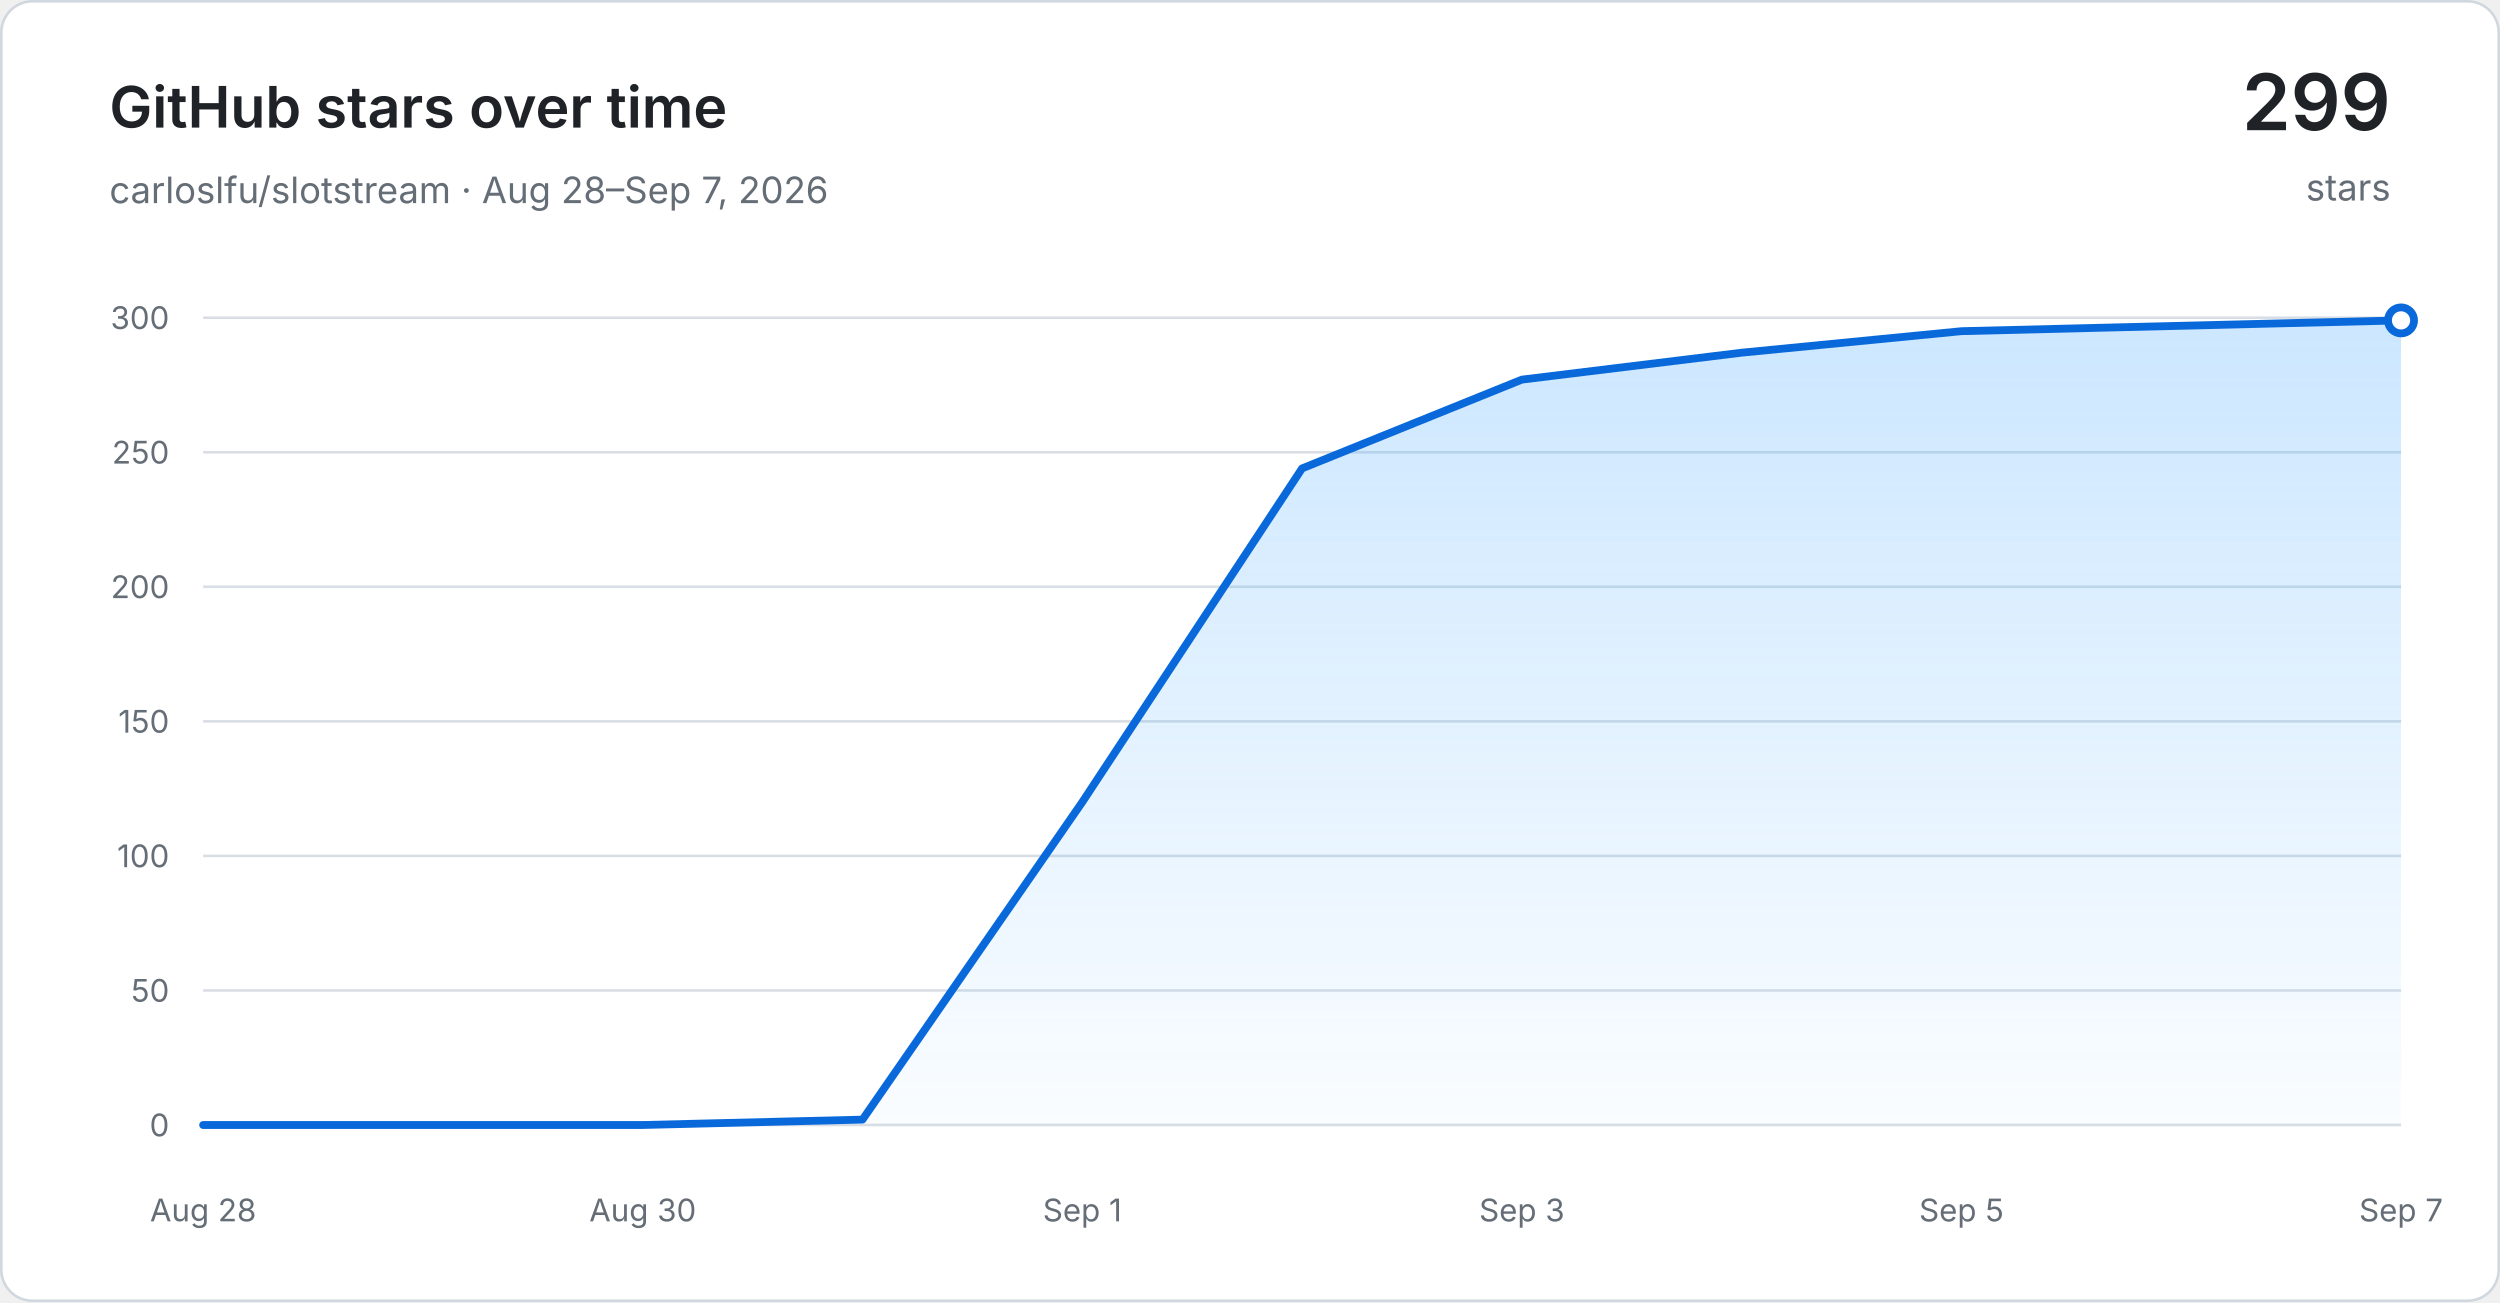
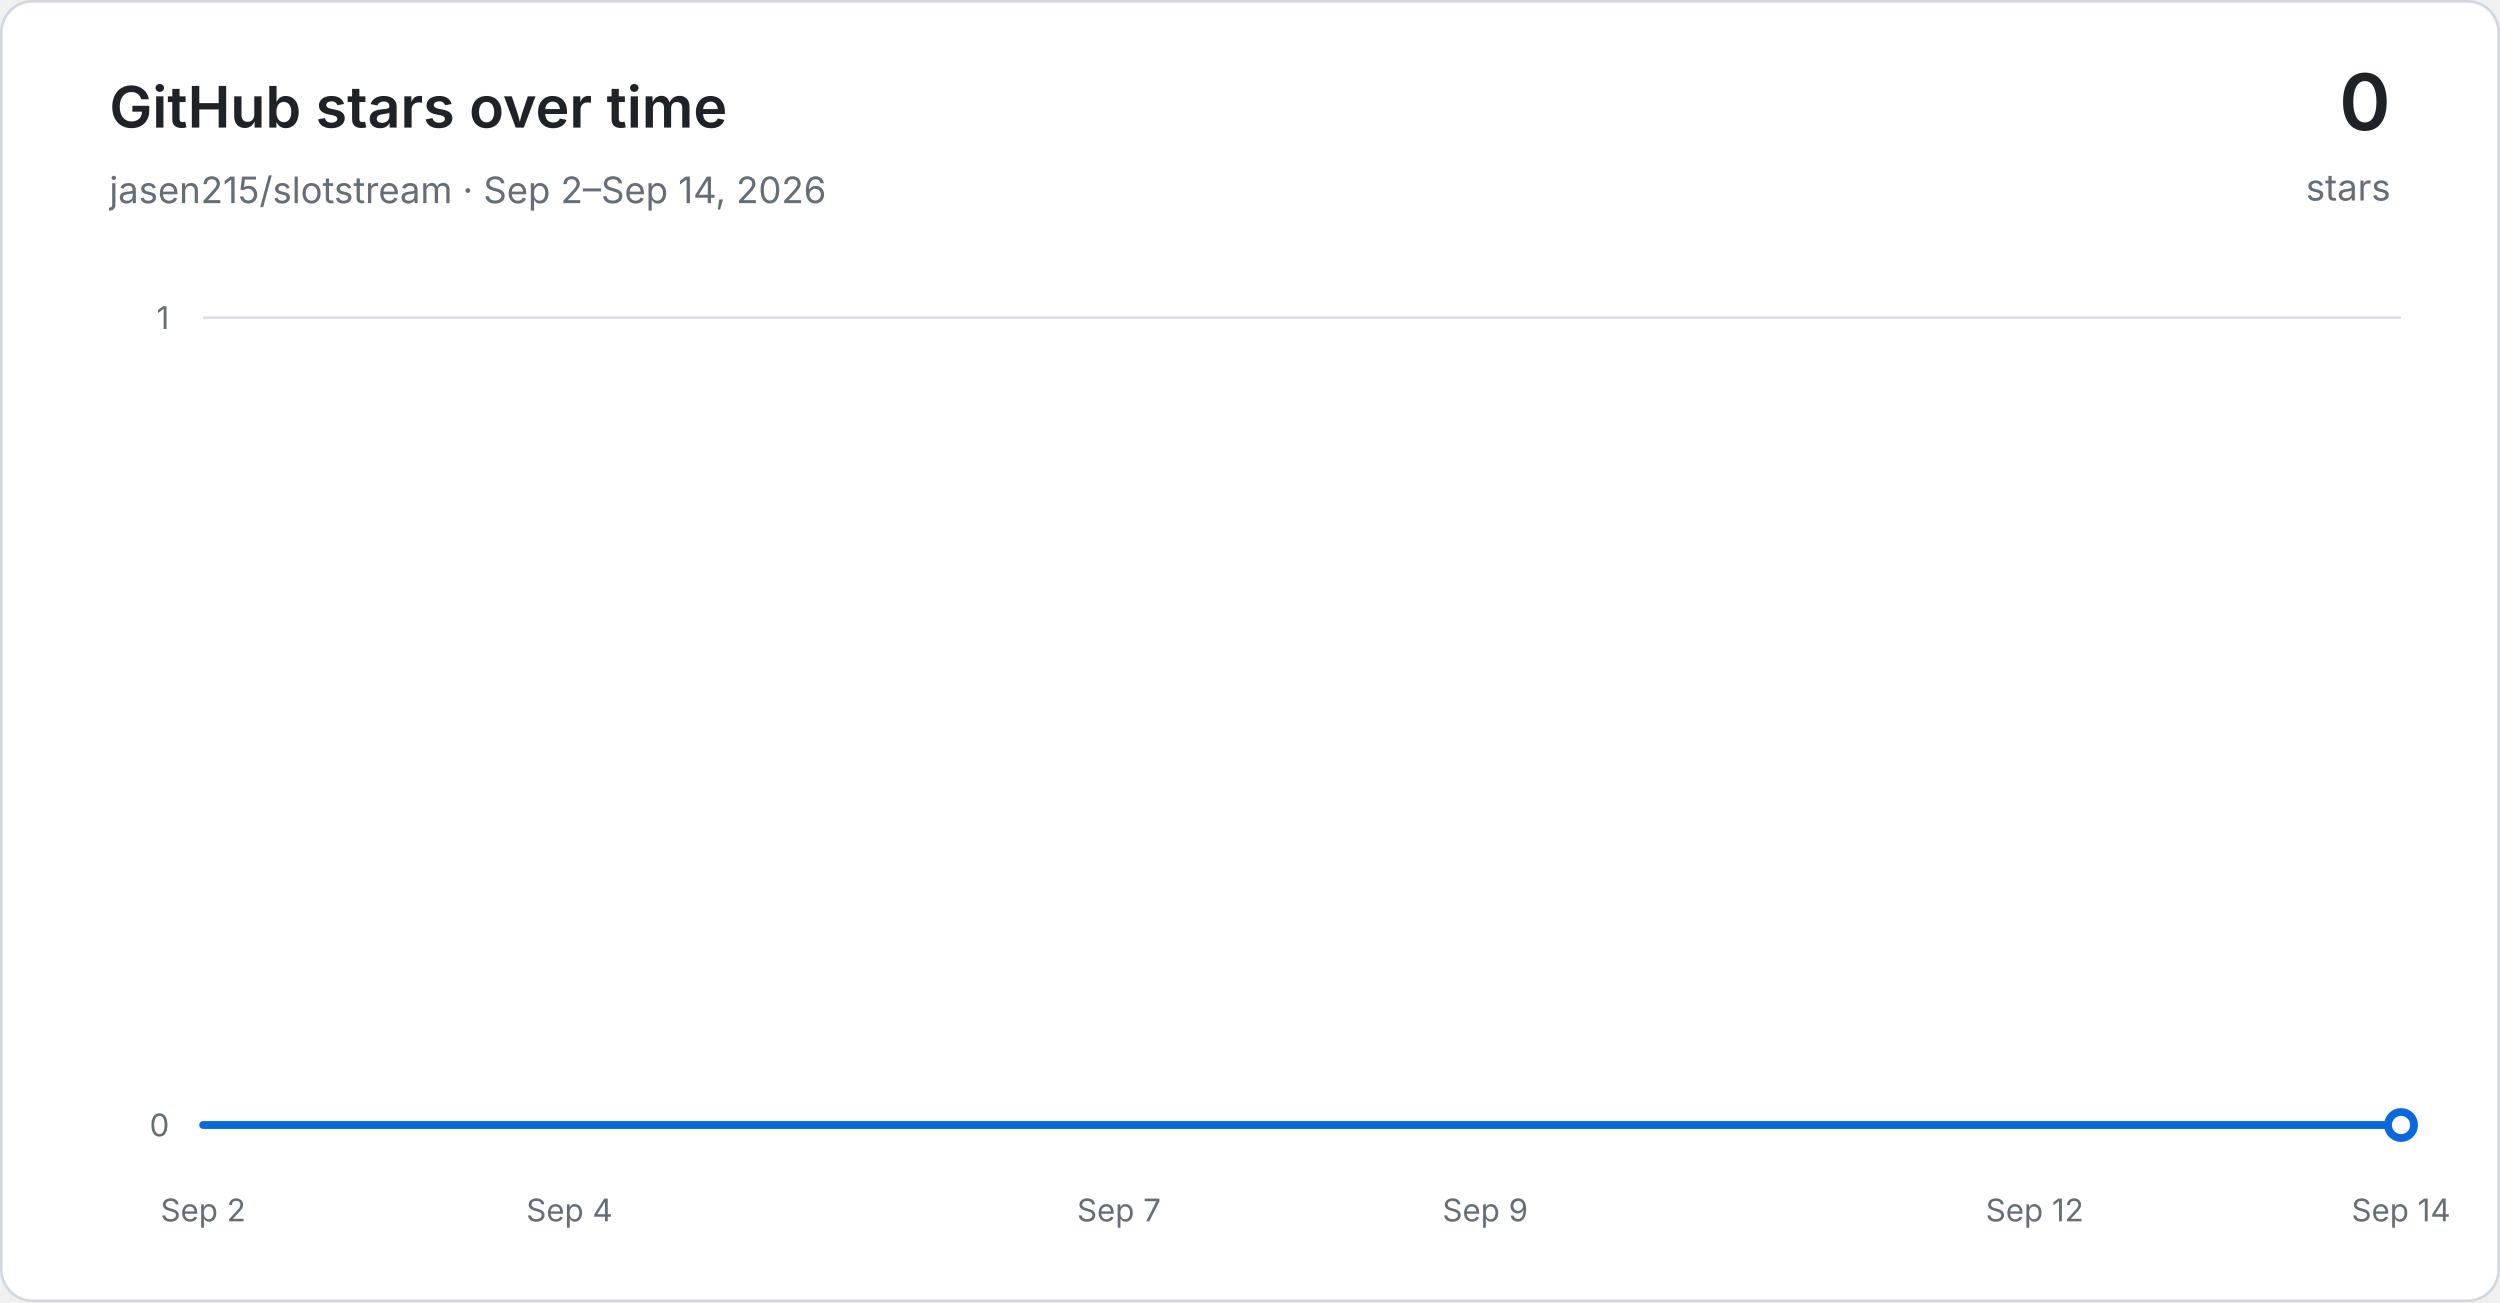
<svg xmlns="http://www.w3.org/2000/svg" width="960" height="500" viewBox="0 0 960 500" role="img" aria-labelledby="title desc">
  <defs>
    <linearGradient id="area" x1="0" y1="0" x2="0" y2="1">
      <stop offset="0" stop-color="#54aeff" stop-opacity="0.30" />
      <stop offset="1" stop-color="#54aeff" stop-opacity="0.03" />
    </linearGradient>
  </defs>
  <rect x="0.5" y="0.5" width="959" height="499" rx="12" fill="#ffffff" stroke="#d0d7de" />
  <g font-family="-apple-system, BlinkMacSystemFont, Segoe UI, sans-serif">
    <text x="42" y="49" fill="#1f2328" font-size="22" font-weight="600">GitHub stars over time</text>
-     <text x="42" y="78" fill="#656d76" font-size="14">carloslfu/slotstream · Aug 28–Sep 7, 2026</text>
-     <text x="918" y="50" text-anchor="end" fill="#1f2328" font-size="30" font-weight="600">299</text>
+     <text x="42" y="78" fill="#656d76" font-size="14">jasen215/slotstream · Sep 2–Sep 14, 2026</text>
+     <text x="918" y="50" text-anchor="end" fill="#1f2328" font-size="30" font-weight="600">0</text>
    <text x="918" y="77" text-anchor="end" fill="#656d76" font-size="14">stars</text>
    <line x1="78" y1="432.00" x2="922" y2="432.00" stroke="#d8dee4" stroke-width="1" />
    <text x="65" y="432.00" text-anchor="end" dominant-baseline="middle" fill="#656d76" font-size="12">0</text>
-     <line x1="78" y1="380.33" x2="922" y2="380.33" stroke="#d8dee4" stroke-width="1" />
-     <text x="65" y="380.33" text-anchor="end" dominant-baseline="middle" fill="#656d76" font-size="12">50</text>
-     <line x1="78" y1="328.67" x2="922" y2="328.67" stroke="#d8dee4" stroke-width="1" />
-     <text x="65" y="328.67" text-anchor="end" dominant-baseline="middle" fill="#656d76" font-size="12">100</text>
-     <line x1="78" y1="277.00" x2="922" y2="277.00" stroke="#d8dee4" stroke-width="1" />
-     <text x="65" y="277.00" text-anchor="end" dominant-baseline="middle" fill="#656d76" font-size="12">150</text>
-     <line x1="78" y1="225.33" x2="922" y2="225.33" stroke="#d8dee4" stroke-width="1" />
-     <text x="65" y="225.33" text-anchor="end" dominant-baseline="middle" fill="#656d76" font-size="12">200</text>
-     <line x1="78" y1="173.67" x2="922" y2="173.67" stroke="#d8dee4" stroke-width="1" />
-     <text x="65" y="173.67" text-anchor="end" dominant-baseline="middle" fill="#656d76" font-size="12">250</text>
    <line x1="78" y1="122.00" x2="922" y2="122.00" stroke="#d8dee4" stroke-width="1" />
-     <text x="65" y="122.00" text-anchor="end" dominant-baseline="middle" fill="#656d76" font-size="12">300</text>
-     <text x="78.00" y="469" text-anchor="middle" fill="#656d76" font-size="12">Aug 28</text>
-     <text x="246.80" y="469" text-anchor="middle" fill="#656d76" font-size="12">Aug 30</text>
-     <text x="415.60" y="469" text-anchor="middle" fill="#656d76" font-size="12">Sep 1</text>
-     <text x="584.40" y="469" text-anchor="middle" fill="#656d76" font-size="12">Sep 3</text>
-     <text x="753.20" y="469" text-anchor="middle" fill="#656d76" font-size="12">Sep 5</text>
-     <text x="922.00" y="469" text-anchor="middle" fill="#656d76" font-size="12">Sep 7</text>
-     <path d="M 78.00 432.00 L 162.40 432.00 L 246.80 432.00 L 331.20 429.93 L 415.60 308.00 L 500.00 179.87 L 584.40 145.77 L 668.80 135.43 L 753.20 127.17 L 837.60 125.10 L 922.00 123.03 L 922.00 432.00 L 78.00 432.00 Z" fill="url(#area)" />
-     <path d="M 78.00 432.00 L 162.40 432.00 L 246.80 432.00 L 331.20 429.93 L 415.60 308.00 L 500.00 179.87 L 584.40 145.77 L 668.80 135.43 L 753.20 127.17 L 837.60 125.10 L 922.00 123.03" fill="none" stroke="#0969da" stroke-width="3" stroke-linecap="round" stroke-linejoin="round" />
-     <circle cx="922.00" cy="123.03" r="5" fill="#ffffff" stroke="#0969da" stroke-width="3" />
+     <text x="65" y="122.00" text-anchor="end" dominant-baseline="middle" fill="#656d76" font-size="12">1</text>
+     <text x="78.00" y="469" text-anchor="middle" fill="#656d76" font-size="12">Sep 2</text>
+     <text x="218.67" y="469" text-anchor="middle" fill="#656d76" font-size="12">Sep 4</text>
+     <text x="429.67" y="469" text-anchor="middle" fill="#656d76" font-size="12">Sep 7</text>
+     <text x="570.33" y="469" text-anchor="middle" fill="#656d76" font-size="12">Sep 9</text>
+     <text x="781.33" y="469" text-anchor="middle" fill="#656d76" font-size="12">Sep 12</text>
+     <text x="922.00" y="469" text-anchor="middle" fill="#656d76" font-size="12">Sep 14</text>
+     <path d="M 78.00 432.00 L 148.33 432.00 L 218.67 432.00 L 289.00 432.00 L 359.33 432.00 L 429.67 432.00 L 500.00 432.00 L 570.33 432.00 L 640.67 432.00 L 711.00 432.00 L 781.33 432.00 L 851.67 432.00 L 922.00 432.00 L 922.00 432.00 L 78.00 432.00 Z" fill="url(#area)" />
+     <path d="M 78.00 432.00 L 148.33 432.00 L 218.67 432.00 L 289.00 432.00 L 359.33 432.00 L 429.67 432.00 L 500.00 432.00 L 570.33 432.00 L 640.67 432.00 L 711.00 432.00 L 781.33 432.00 L 851.67 432.00 L 922.00 432.00" fill="none" stroke="#0969da" stroke-width="3" stroke-linecap="round" stroke-linejoin="round" />
+     <circle cx="922.00" cy="432.00" r="5" fill="#ffffff" stroke="#0969da" stroke-width="3" />
  </g>
</svg>
